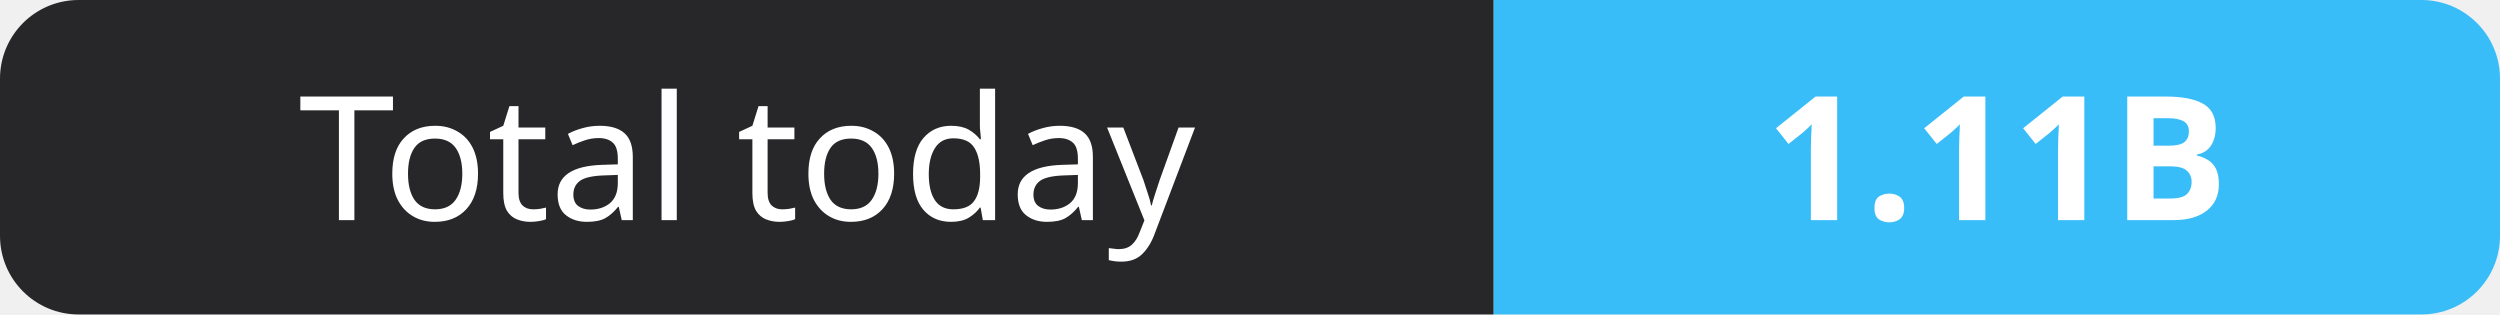
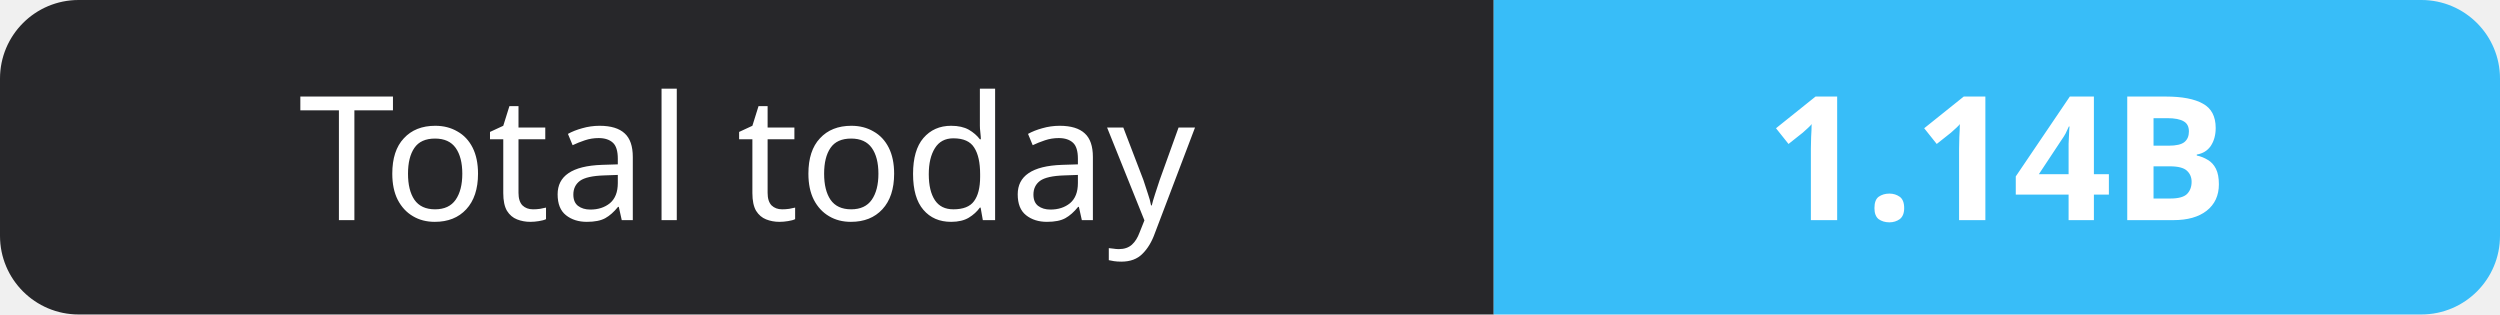
- <svg xmlns="http://www.w3.org/2000/svg" width="159" height="20" role="img" aria-label="Total today: 1.11B">
+ <svg xmlns="http://www.w3.org/2000/svg" width="159" height="20" role="img" aria-label="Total today: 1.14B">
  <clipPath id="r">
    <rect width="159" height="20" rx="5" fill="#fff" />
  </clipPath>
  <g clip-path="url(#r)">
    <rect width="95" height="20" fill="#27272a" />
    <rect x="95" width="64" height="20" fill="#38bdf8" />
  </g>
  <g fill="#fff" text-anchor="middle" font-family="Verdana,Geneva,sans-serif" font-size="11">
    <text x="47.5" y="14">Total today</text>
-     <text x="127.0" y="14" font-weight="700">1.11B</text>
+     <text x="127.0" y="14" font-weight="700">1.14B</text>
  </g>
</svg>
